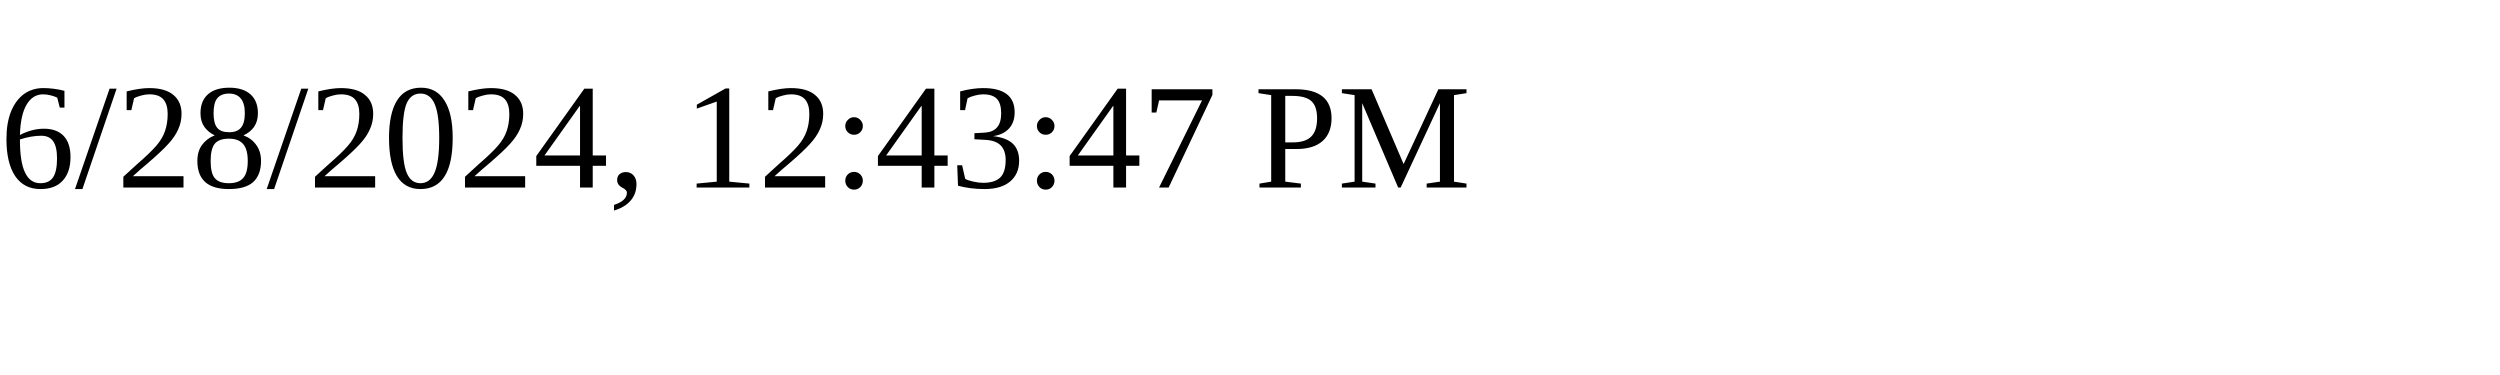
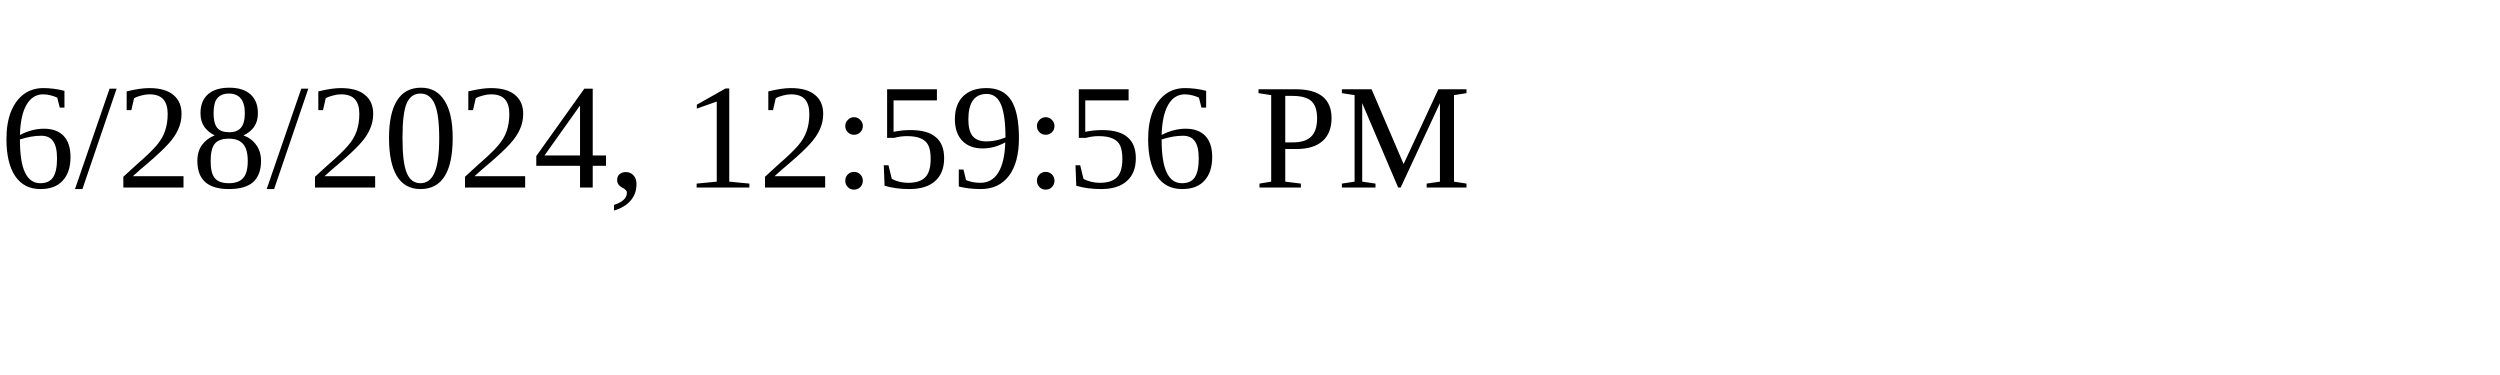
<svg xmlns="http://www.w3.org/2000/svg" height="30" width="200">
-   <text x="0" y="15">6/28/2024, 12:43:47 PM</text>
+   <text x="0" y="15">6/28/2024, 12:59:56 PM</text>
</svg>
